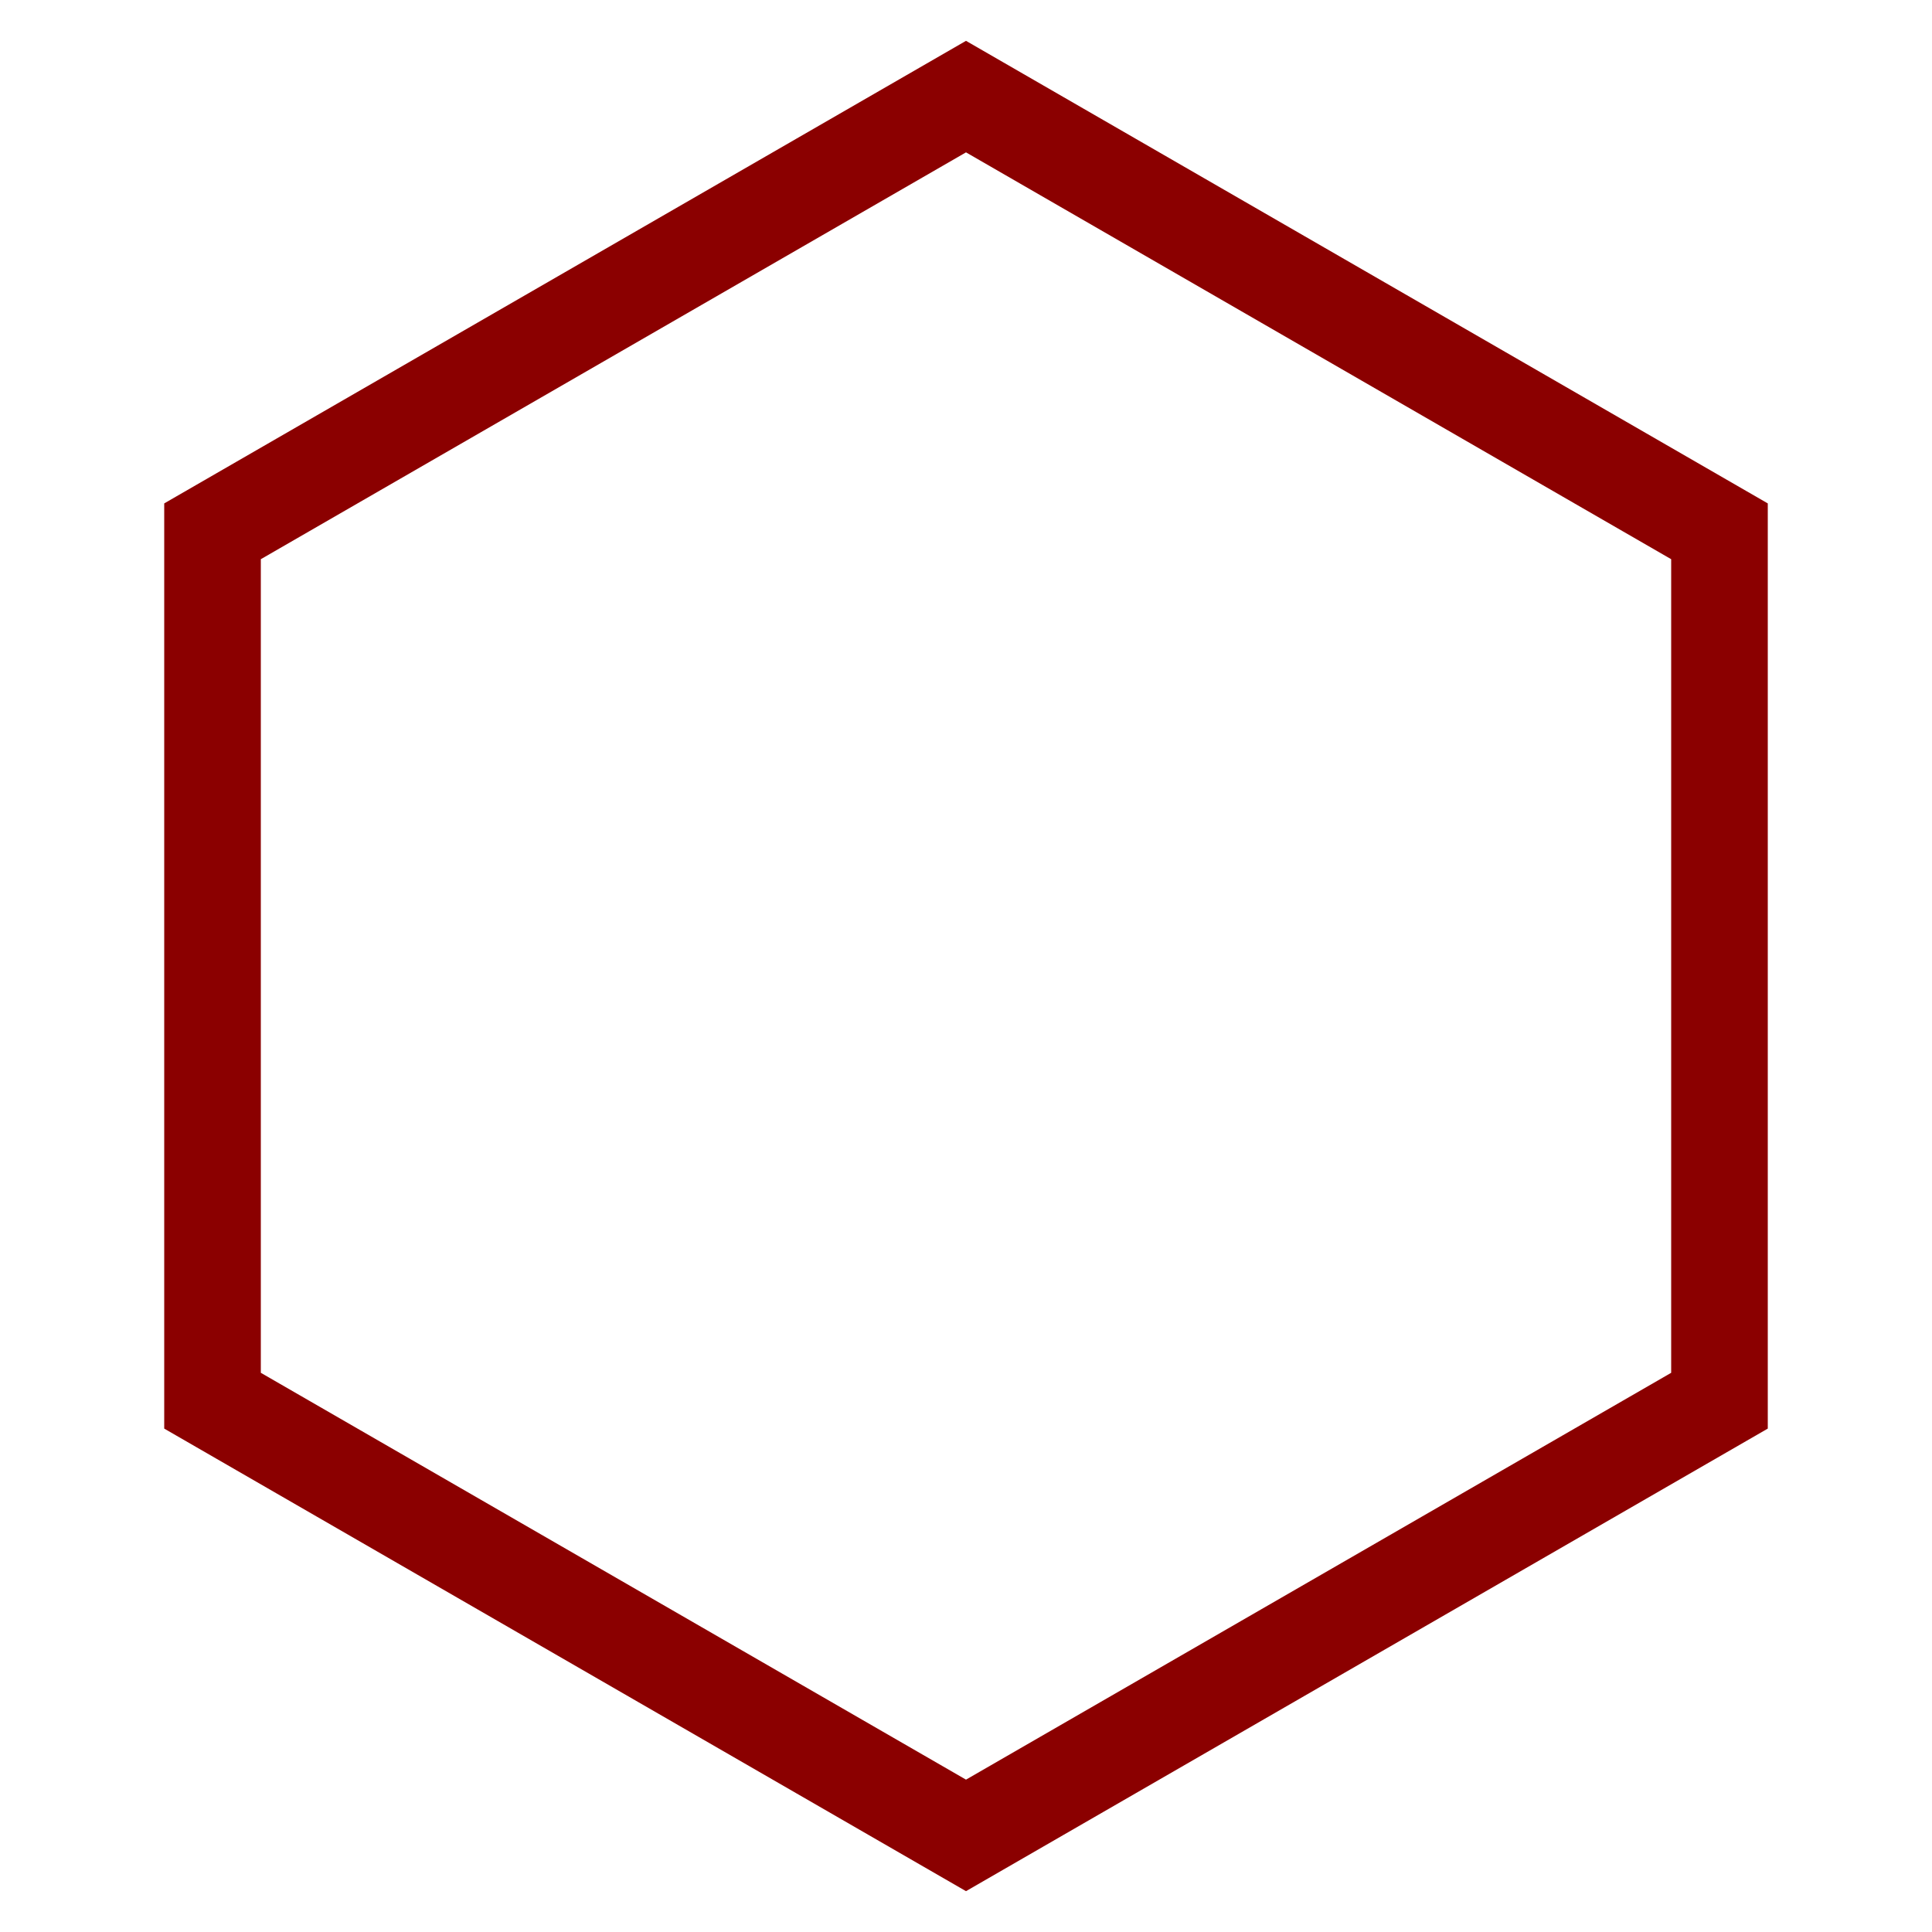
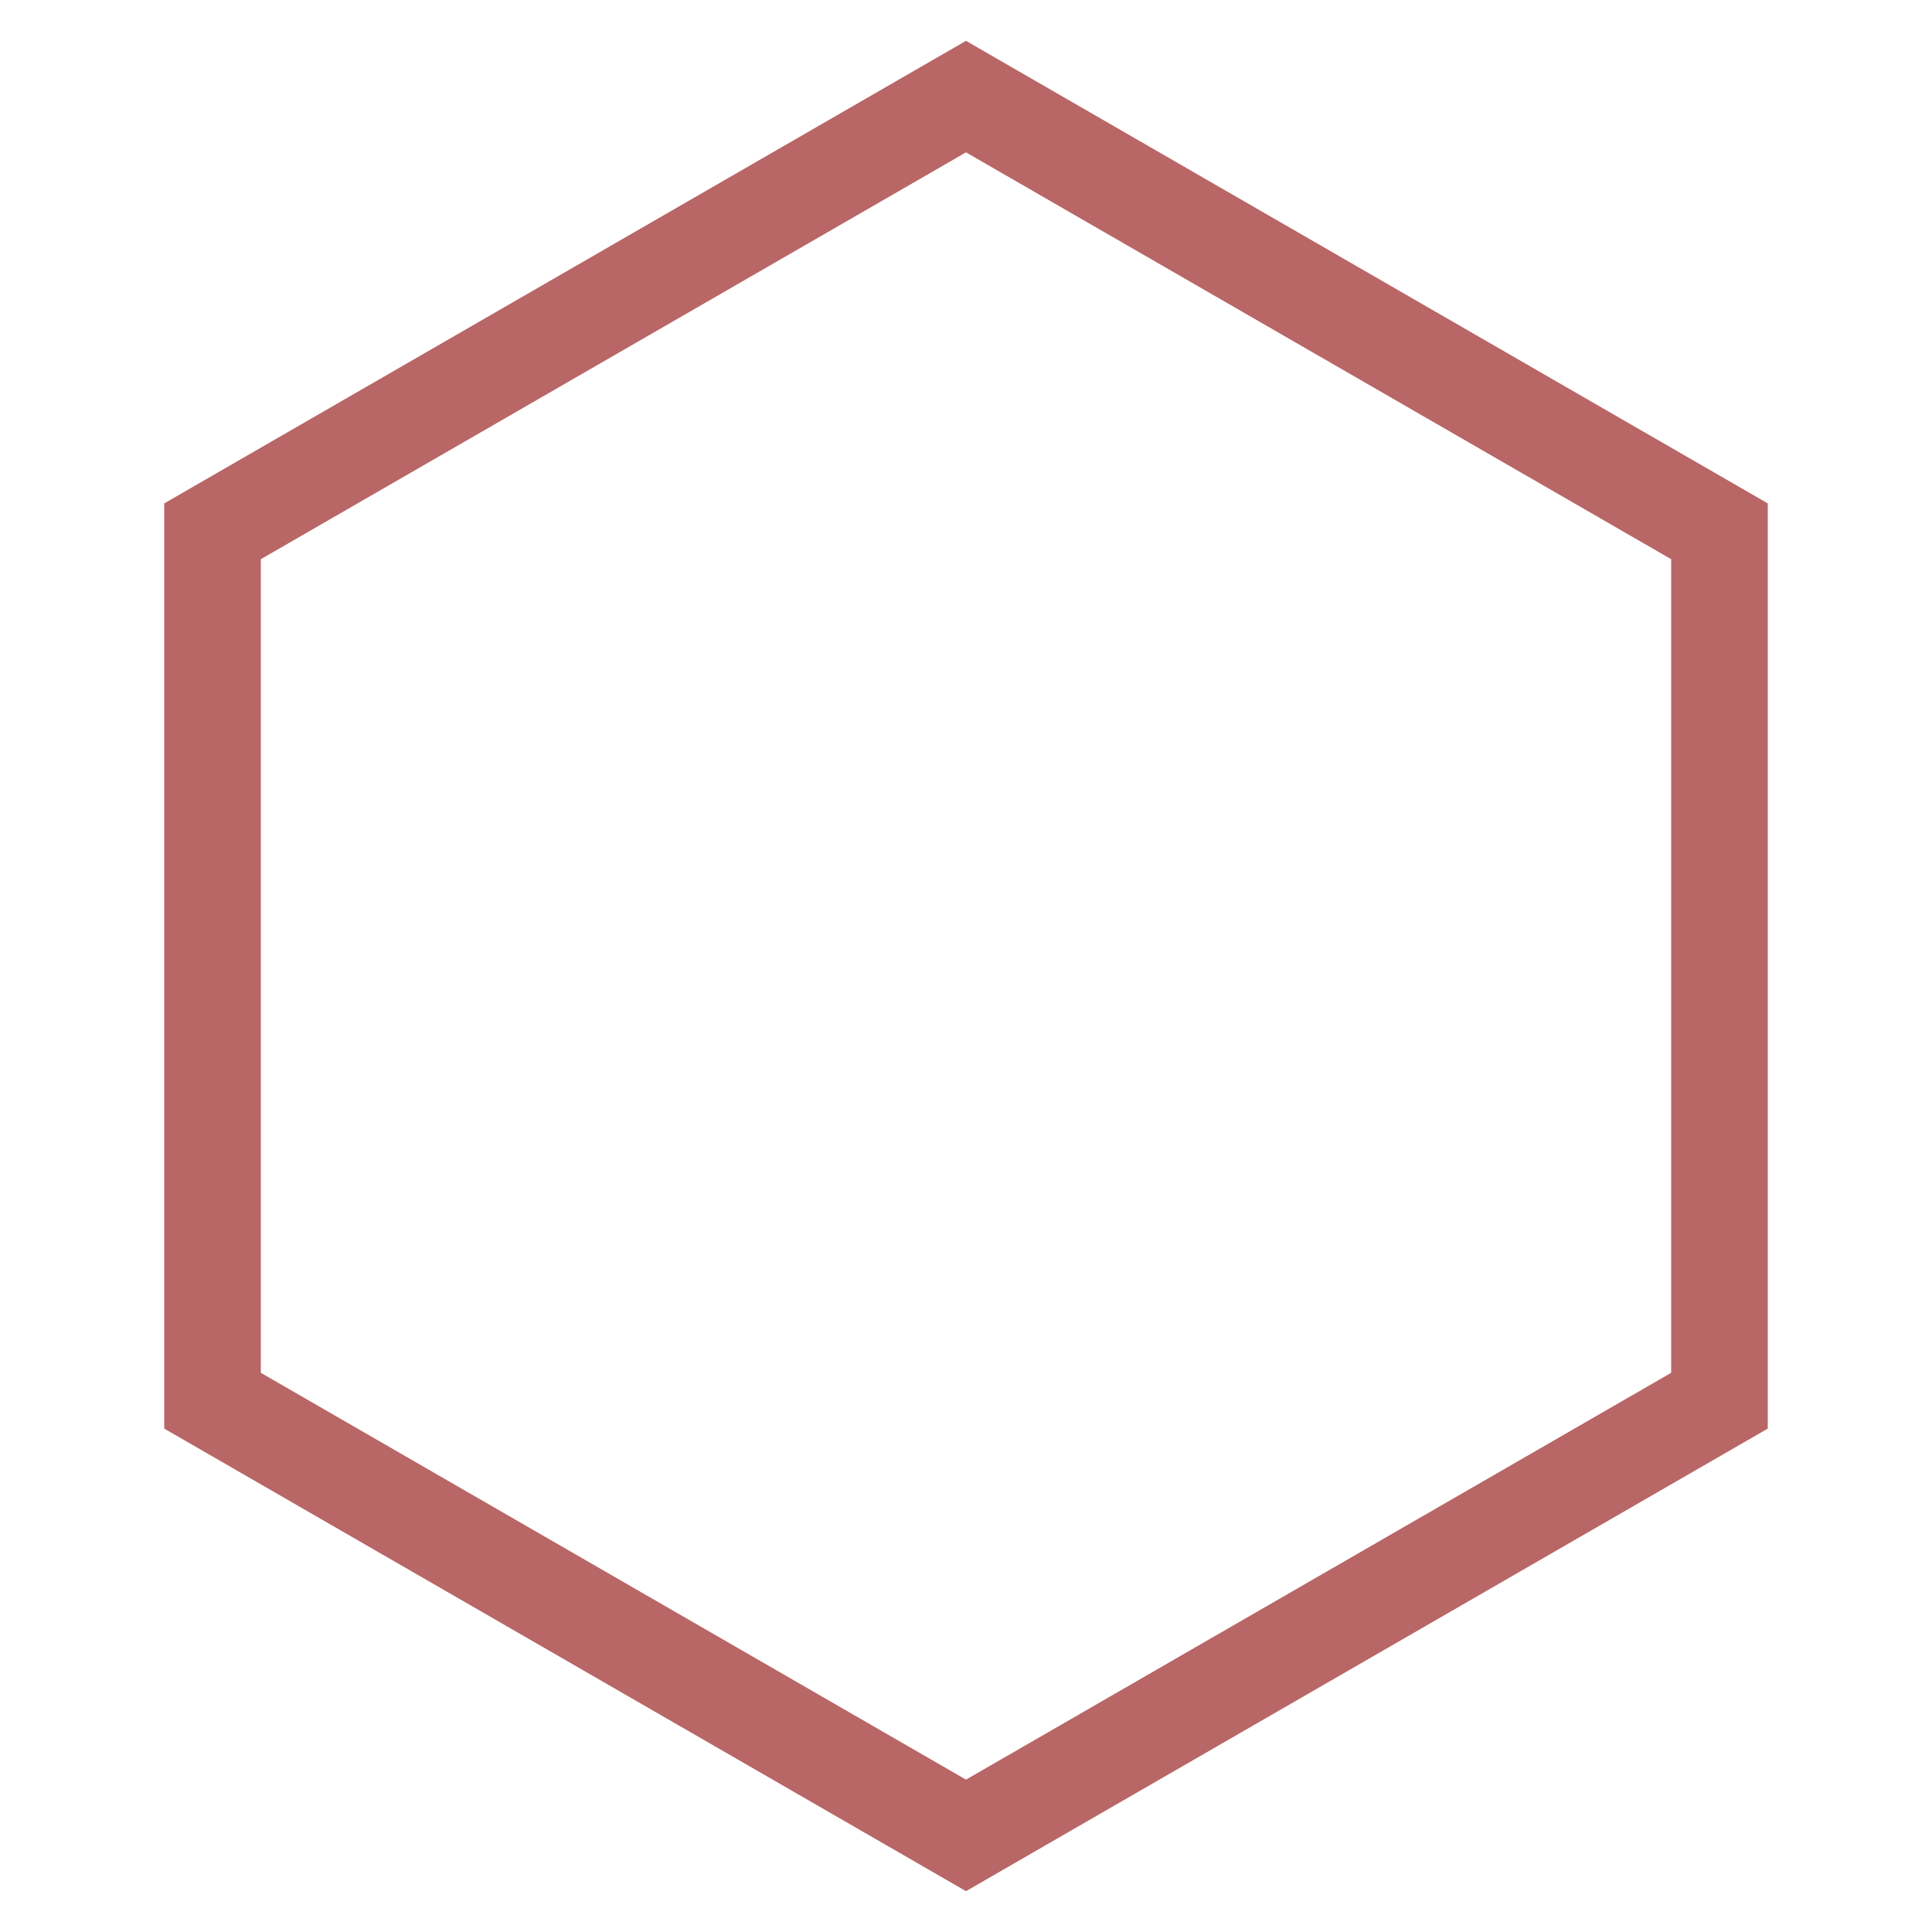
<svg xmlns="http://www.w3.org/2000/svg" viewBox="0 0 40 40">
-   <polygon points="20,2 35.6,11 35.6,29 20,38 4.4,29 4.4,11" fill="none" stroke="#8B0000" stroke-width="2" />
+   <polygon points="20,2 35.6,11 35.6,29 20,38 4.4,29 4.4,11" fill="none" stroke="#8B0000" stroke-width="2" opacity="0.6" />
</svg>
